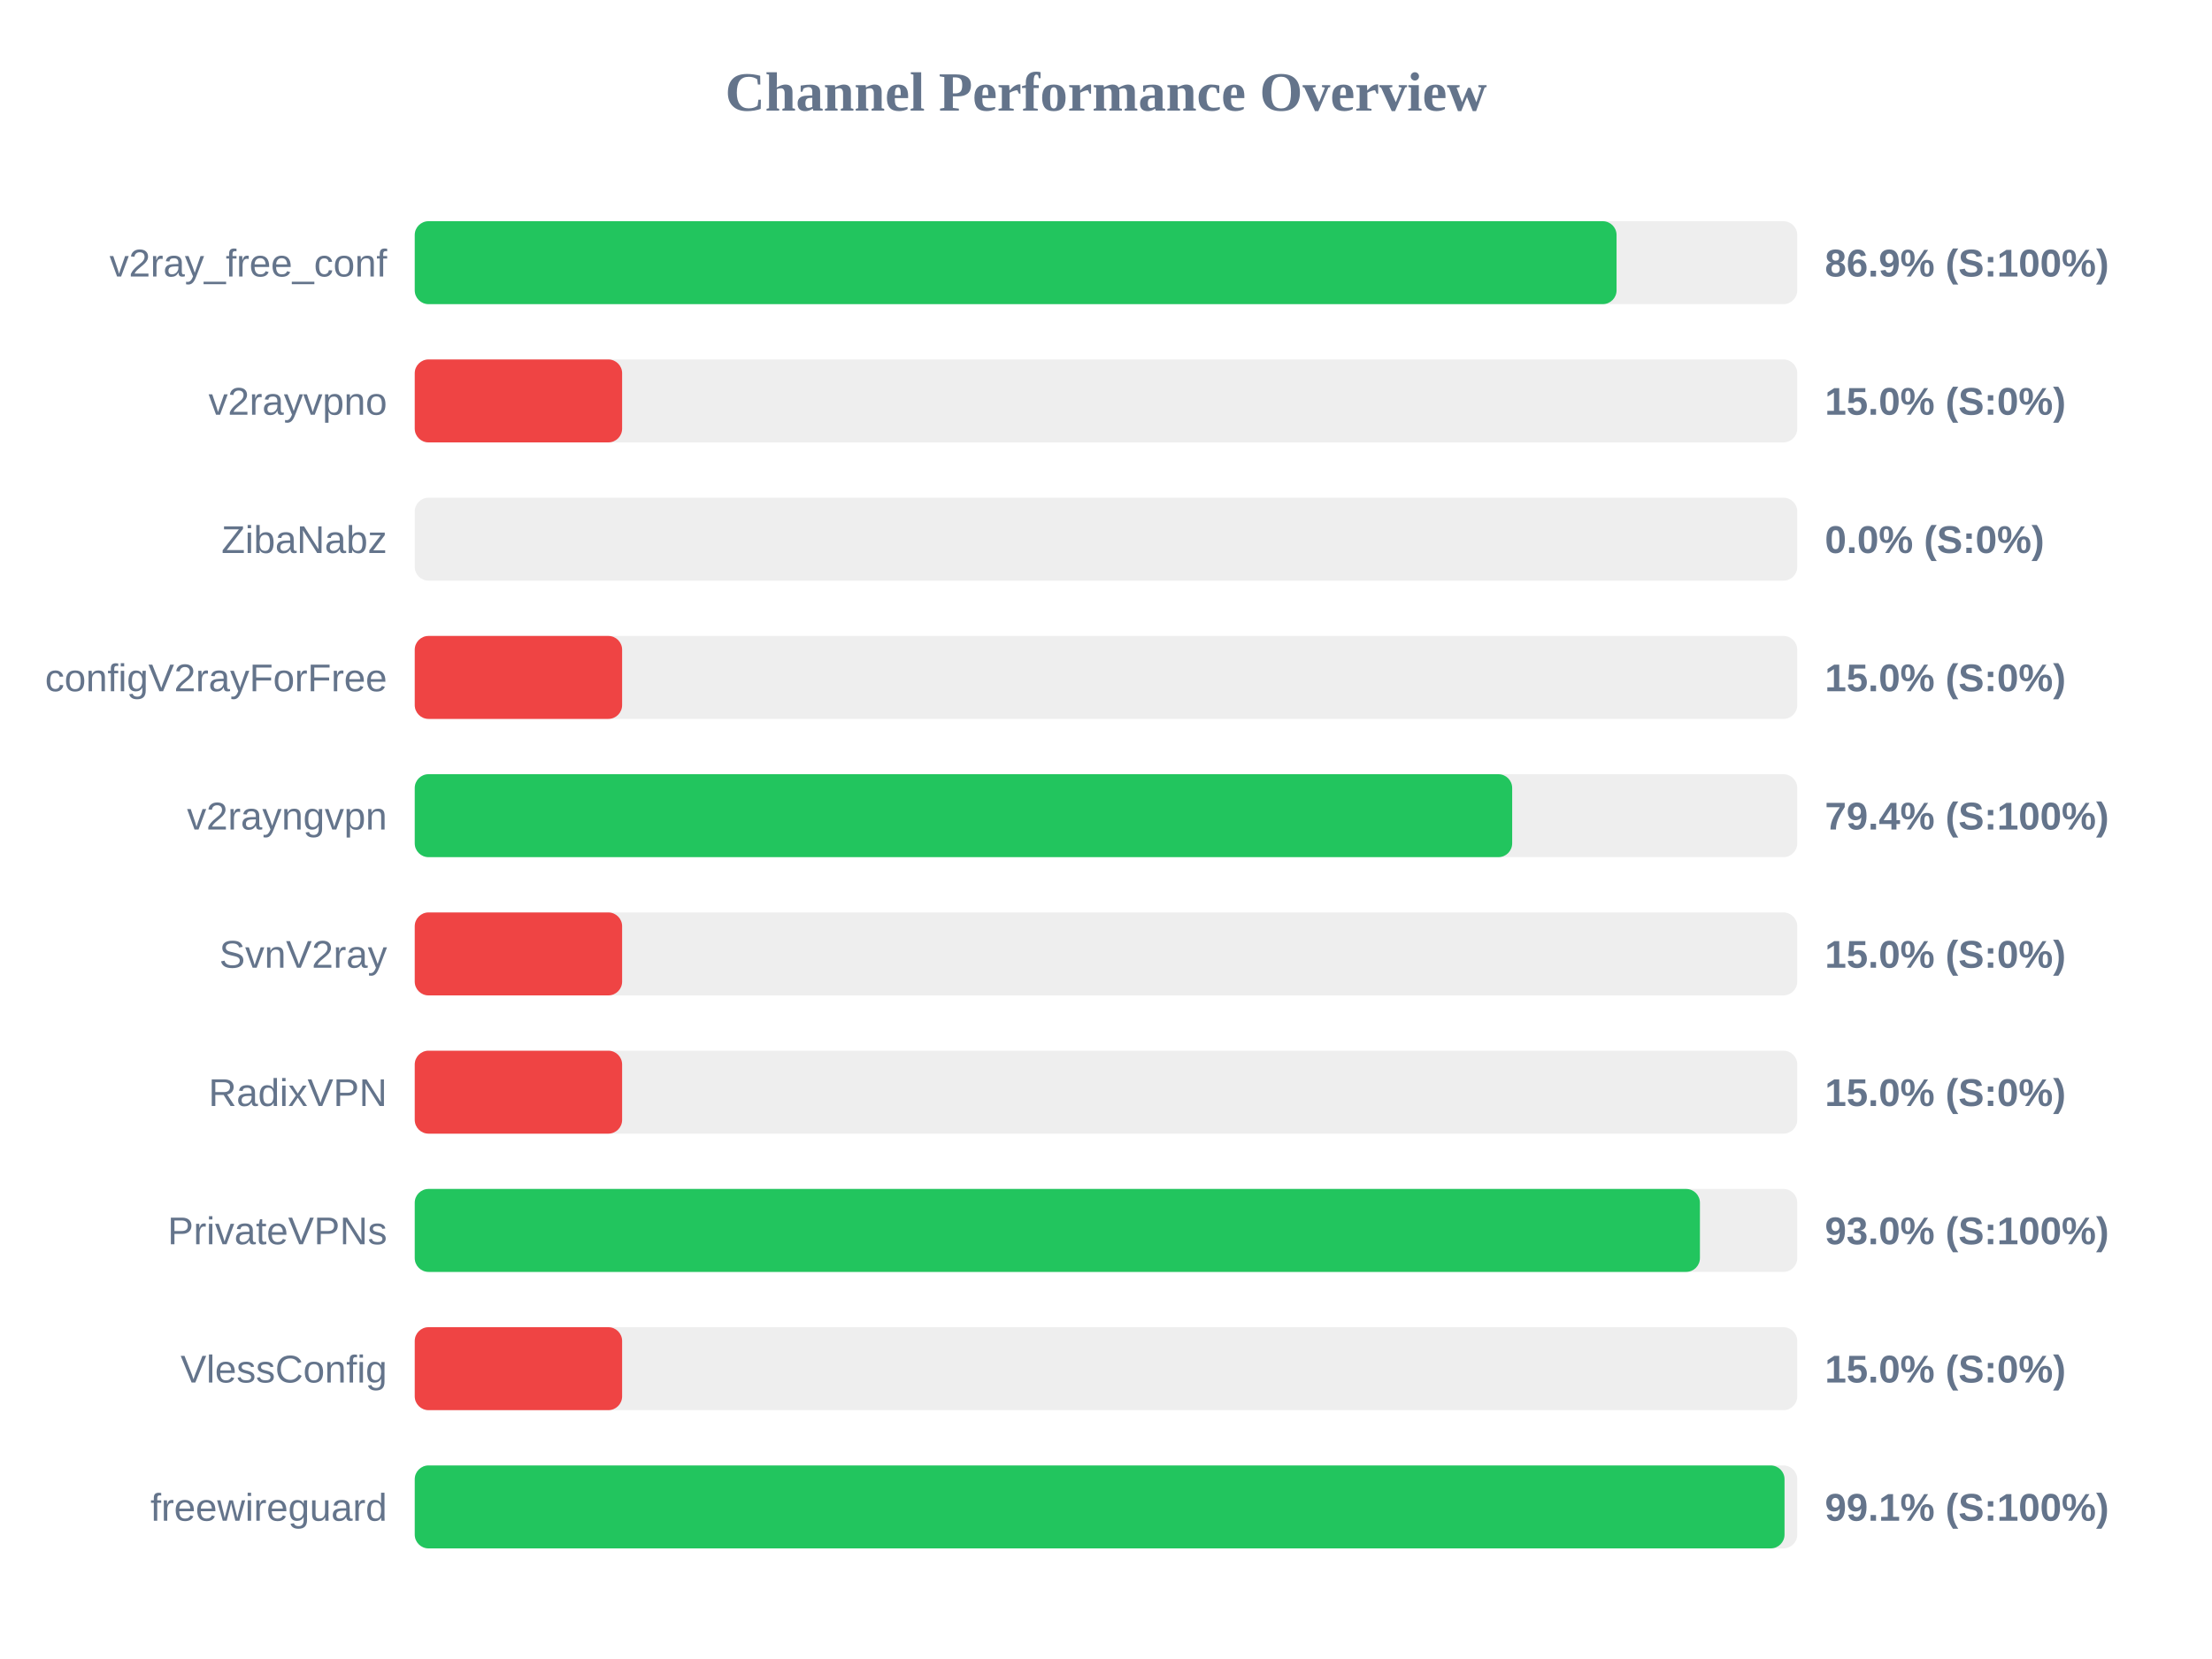
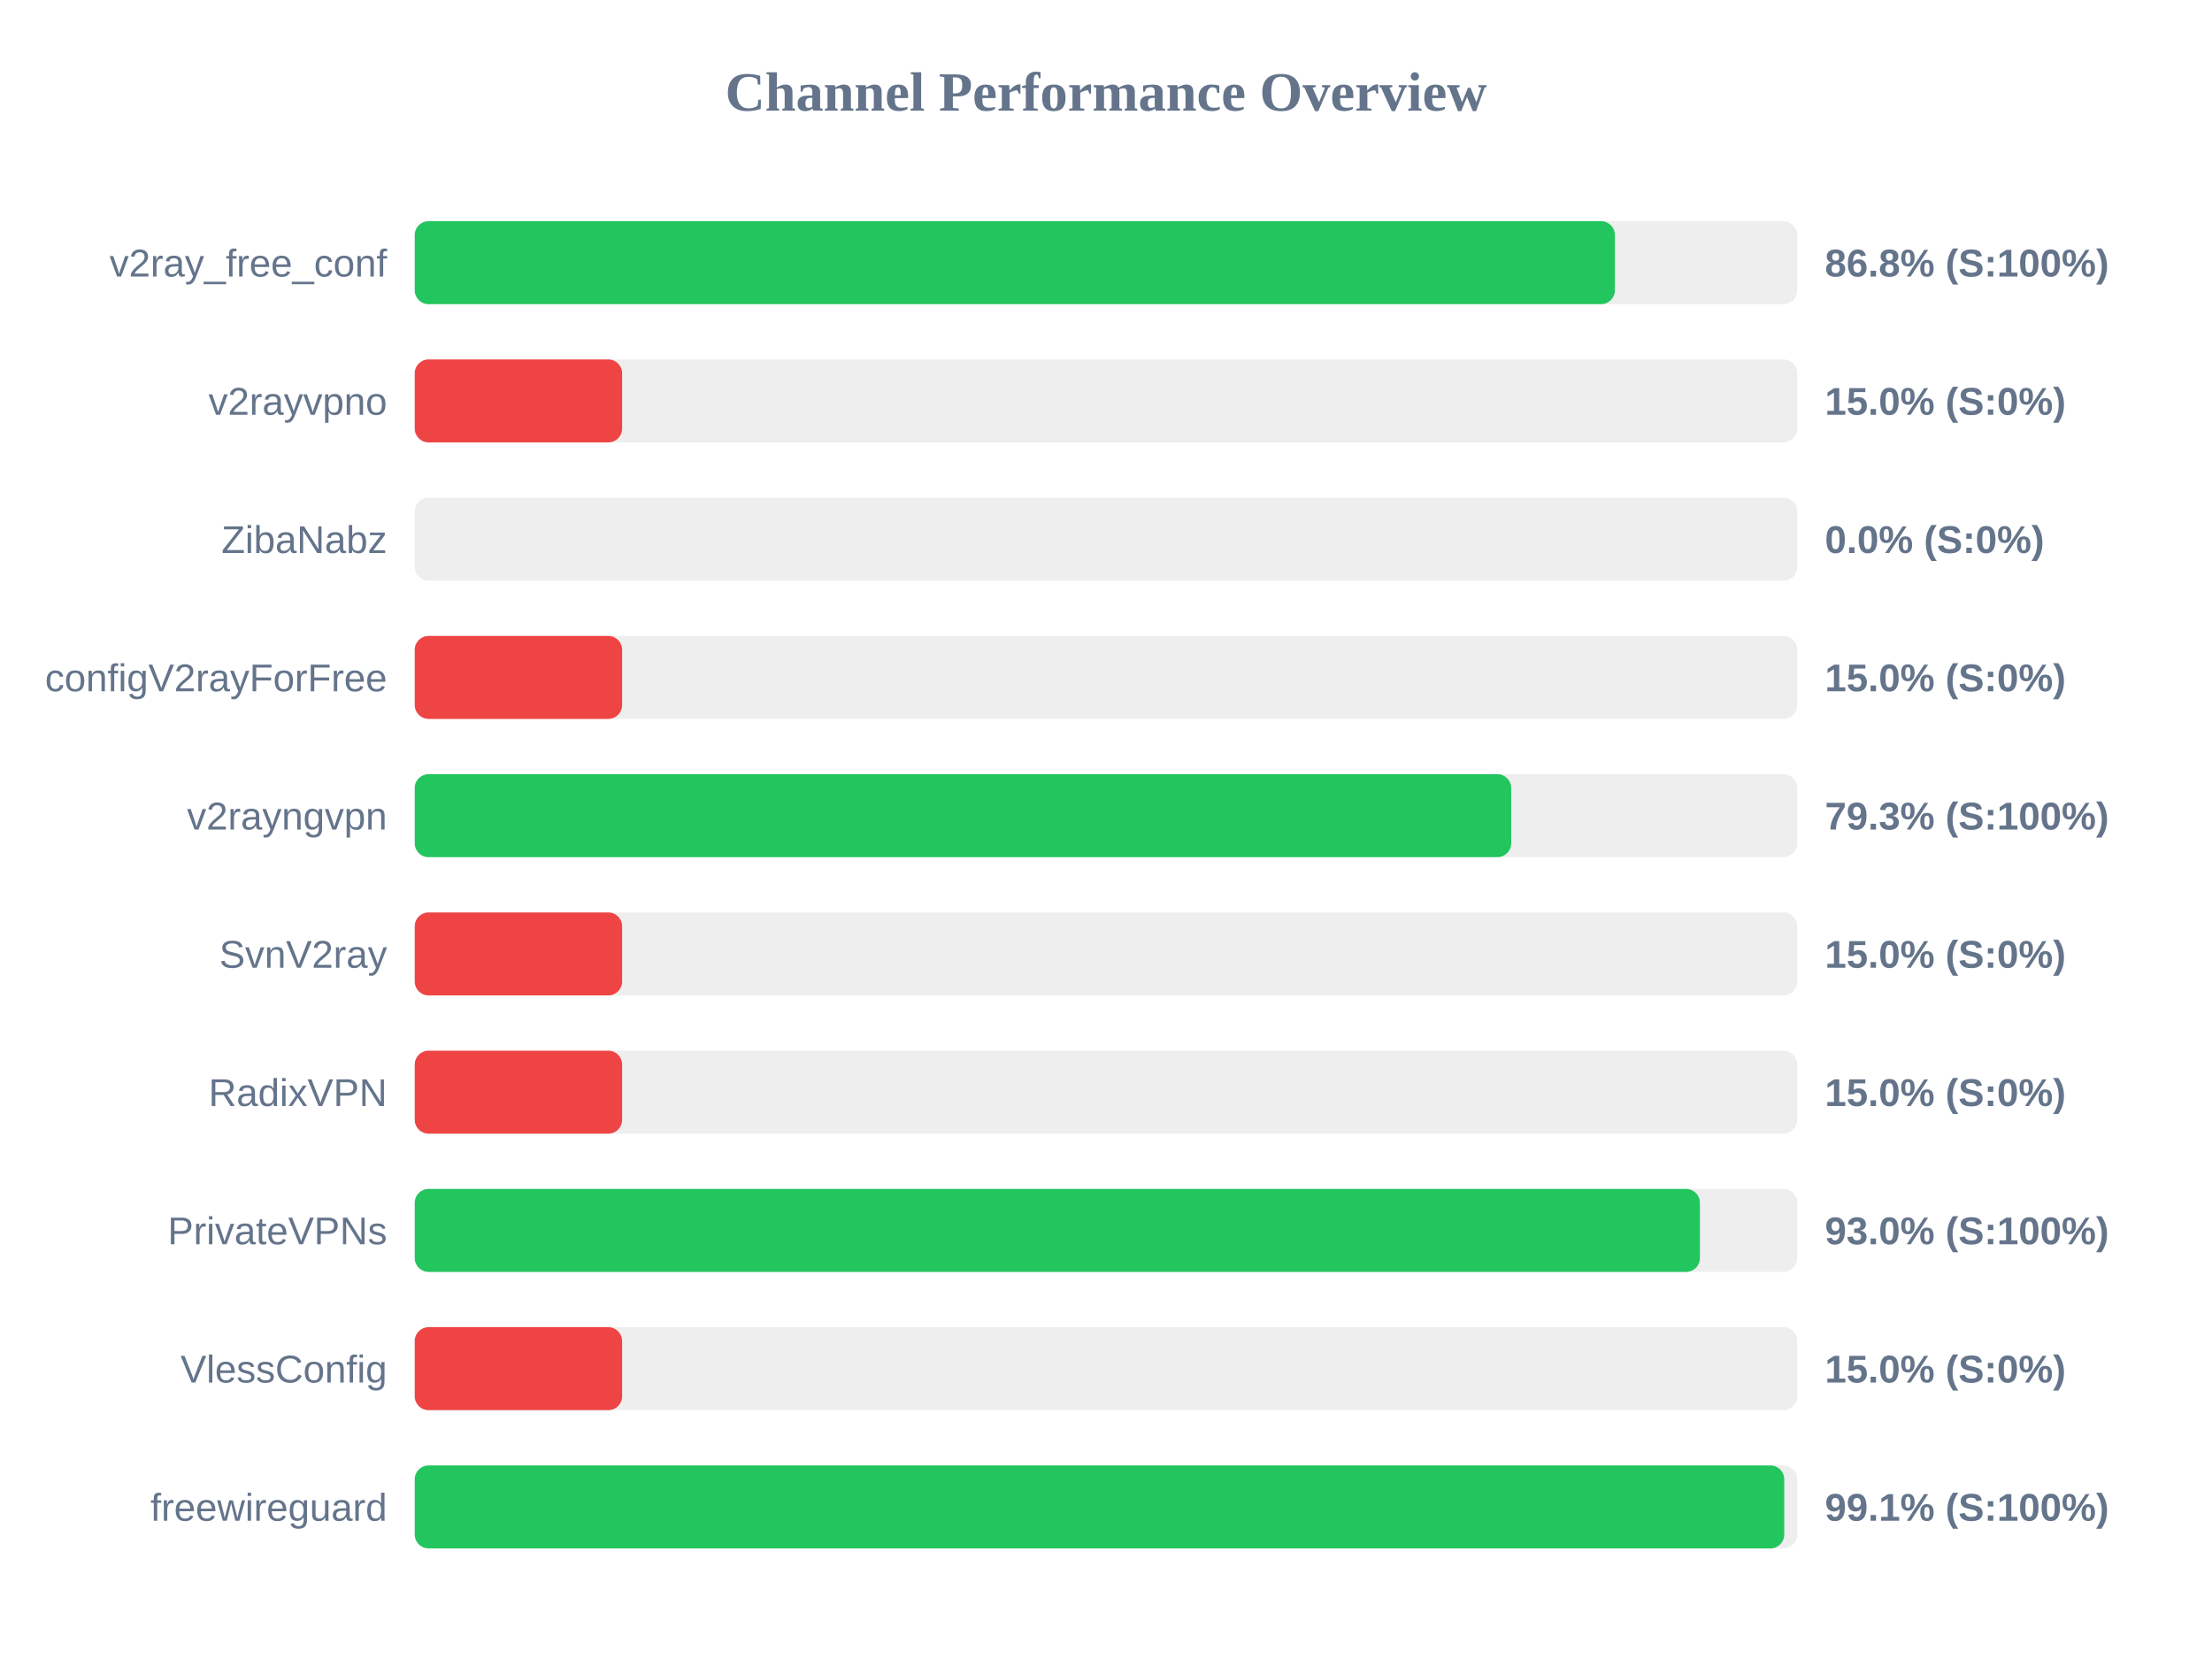
<svg xmlns="http://www.w3.org/2000/svg" width="800" height="600" version="1.1">
  <style>
        .row { font: 14px Arial; fill: #64748b; }
        .score { font: bold 14px Arial; fill: #64748b; }
    </style>
  <text x="400" y="40" text-anchor="middle" font-size="20px" font-weight="bold" fill="#64748b">Channel Performance Overview</text>
  <rect x="150" y="80" width="500" height="30" fill="#eee" rx="5" />
-   <rect x="150" y="80" width="434.65" height="30" fill="#22c55e" rx="5" />
+   <rect x="150" y="80" width="434.05" height="30" fill="#22c55e" rx="5" />
  <text x="140" y="100" text-anchor="end" class="row">v2ray_free_conf</text>
-   <text x="660" y="100" text-anchor="start" class="score">86.9% (S:100%)</text>
+   <text x="660" y="100" text-anchor="start" class="score">86.8% (S:100%)</text>
  <rect x="150" y="130" width="500" height="30" fill="#eee" rx="5" />
  <rect x="150" y="130" width="75.0" height="30" fill="#ef4444" rx="5" />
  <text x="140" y="150" text-anchor="end" class="row">v2rayvpno</text>
  <text x="660" y="150" text-anchor="start" class="score">15.0% (S:0%)</text>
  <rect x="150" y="180" width="500" height="30" fill="#eee" rx="5" />
  <rect x="150" y="180" width="0.0" height="30" fill="#ef4444" rx="5" />
  <text x="140" y="200" text-anchor="end" class="row">ZibaNabz</text>
  <text x="660" y="200" text-anchor="start" class="score">0.0% (S:0%)</text>
  <rect x="150" y="230" width="500" height="30" fill="#eee" rx="5" />
  <rect x="150" y="230" width="75.0" height="30" fill="#ef4444" rx="5" />
  <text x="140" y="250" text-anchor="end" class="row">configV2rayForFree</text>
  <text x="660" y="250" text-anchor="start" class="score">15.0% (S:0%)</text>
  <rect x="150" y="280" width="500" height="30" fill="#eee" rx="5" />
-   <rect x="150" y="280" width="396.9" height="30" fill="#22c55e" rx="5" />
+   <rect x="150" y="280" width="396.55" height="30" fill="#22c55e" rx="5" />
  <text x="140" y="300" text-anchor="end" class="row">v2rayngvpn</text>
-   <text x="660" y="300" text-anchor="start" class="score">79.4% (S:100%)</text>
+   <text x="660" y="300" text-anchor="start" class="score">79.3% (S:100%)</text>
  <rect x="150" y="330" width="500" height="30" fill="#eee" rx="5" />
  <rect x="150" y="330" width="75.0" height="30" fill="#ef4444" rx="5" />
  <text x="140" y="350" text-anchor="end" class="row">SvnV2ray</text>
  <text x="660" y="350" text-anchor="start" class="score">15.0% (S:0%)</text>
  <rect x="150" y="380" width="500" height="30" fill="#eee" rx="5" />
  <rect x="150" y="380" width="75.0" height="30" fill="#ef4444" rx="5" />
  <text x="140" y="400" text-anchor="end" class="row">RadixVPN</text>
  <text x="660" y="400" text-anchor="start" class="score">15.0% (S:0%)</text>
  <rect x="150" y="430" width="500" height="30" fill="#eee" rx="5" />
  <rect x="150" y="430" width="464.8" height="30" fill="#22c55e" rx="5" />
  <text x="140" y="450" text-anchor="end" class="row">PrivateVPNs</text>
  <text x="660" y="450" text-anchor="start" class="score">93.0% (S:100%)</text>
  <rect x="150" y="480" width="500" height="30" fill="#eee" rx="5" />
  <rect x="150" y="480" width="75.0" height="30" fill="#ef4444" rx="5" />
  <text x="140" y="500" text-anchor="end" class="row">VlessConfig</text>
  <text x="660" y="500" text-anchor="start" class="score">15.0% (S:0%)</text>
  <rect x="150" y="530" width="500" height="30" fill="#eee" rx="5" />
-   <rect x="150" y="530" width="495.4" height="30" fill="#22c55e" rx="5" />
+   <rect x="150" y="530" width="495.3" height="30" fill="#22c55e" rx="5" />
  <text x="140" y="550" text-anchor="end" class="row">freewireguard</text>
  <text x="660" y="550" text-anchor="start" class="score">99.1% (S:100%)</text>
</svg>
